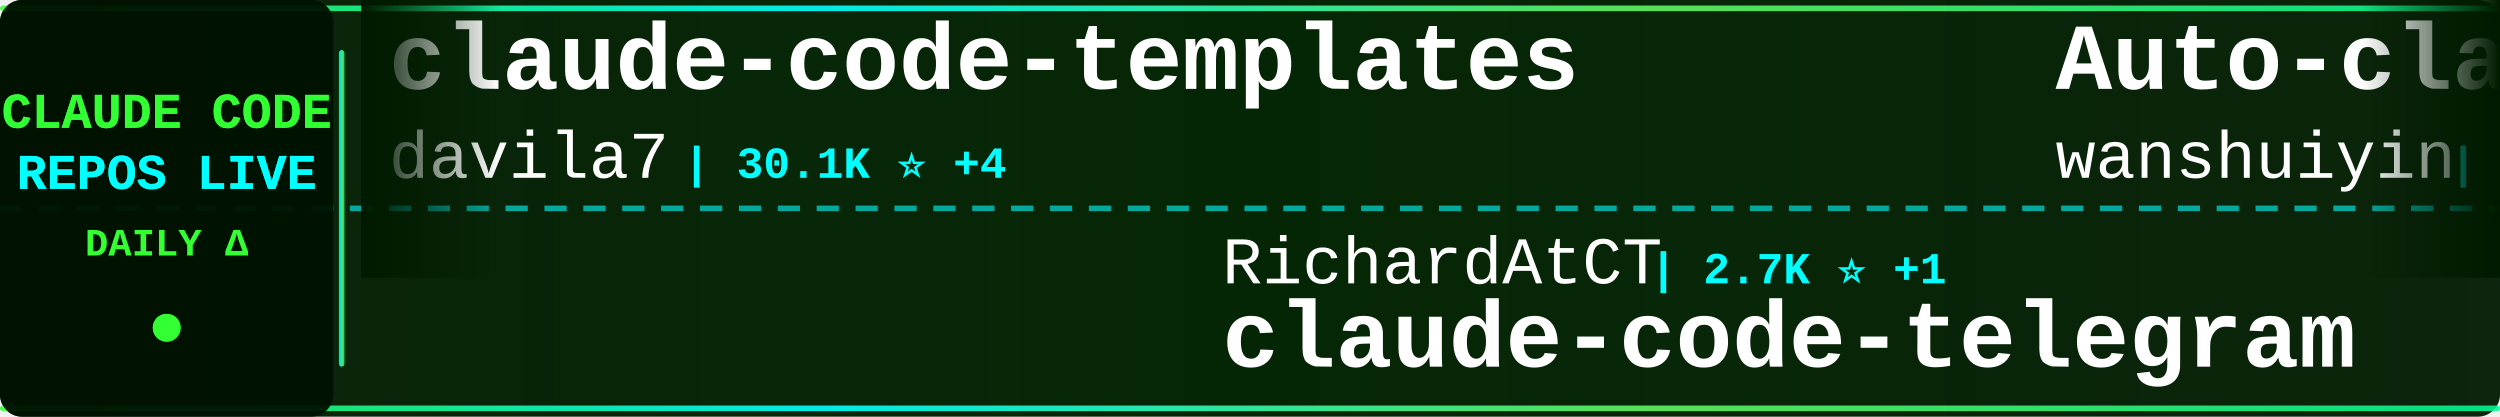
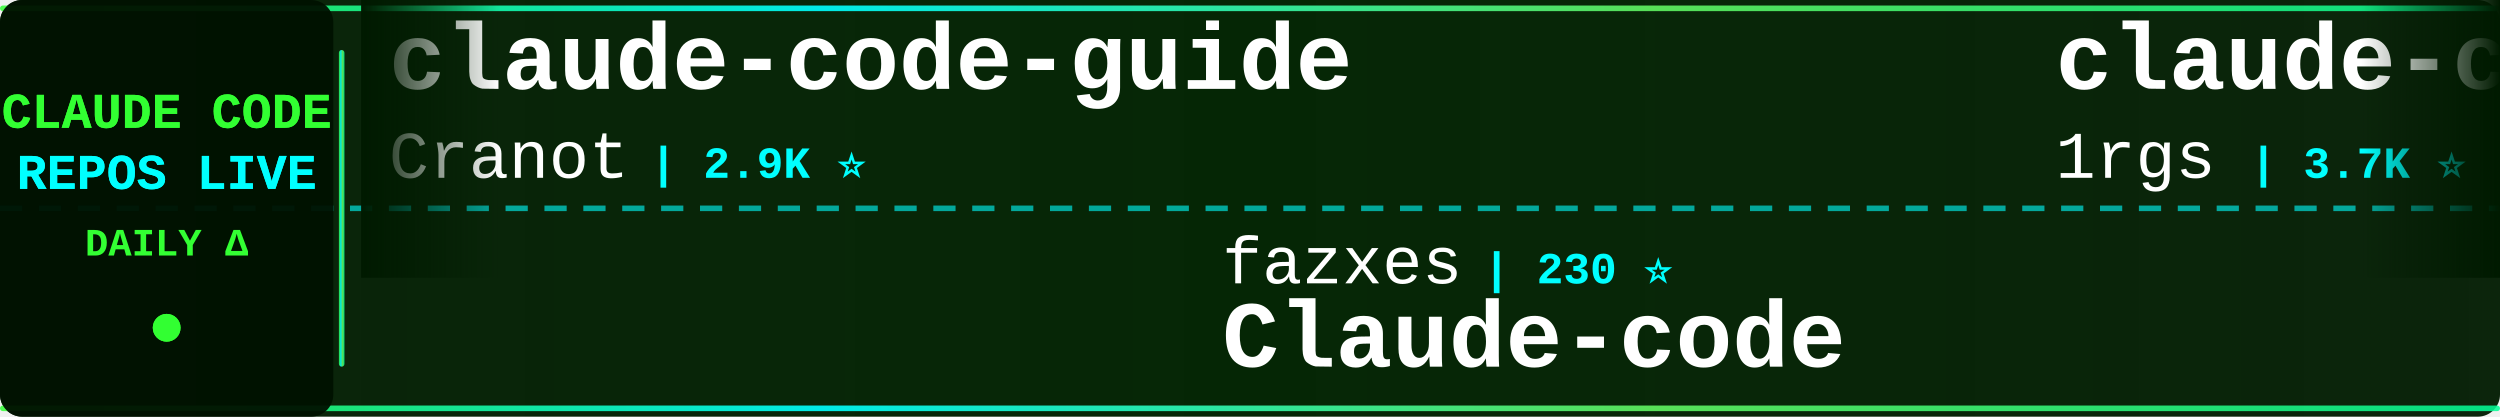
<svg xmlns="http://www.w3.org/2000/svg" width="900" height="150">
  <defs>
    <linearGradient id="tickerBg" x1="0%" y1="0%" x2="100%" y2="0%">
      <stop offset="0%" style="stop-color:#001a00;stop-opacity:0.95" />
      <stop offset="50%" style="stop-color:#002200;stop-opacity:0.98" />
      <stop offset="100%" style="stop-color:#001a00;stop-opacity:0.95" />
    </linearGradient>
    <linearGradient id="borderGrad" x1="0%" y1="0%" x2="100%" y2="0%">
      <stop offset="0%" style="stop-color:#33ff33;stop-opacity:0.85">
        <animate attributeName="stop-opacity" values="0.85;1;0.85" dur="2s" repeatCount="indefinite" />
      </stop>
      <stop offset="33%" style="stop-color:#00ffff;stop-opacity:0.9">
        <animate attributeName="stop-opacity" values="0.9;1;0.9" dur="2.2s" repeatCount="indefinite" />
      </stop>
      <stop offset="66%" style="stop-color:#66ff66;stop-opacity:0.85">
        <animate attributeName="stop-opacity" values="0.85;1;0.85" dur="1.8s" repeatCount="indefinite" />
      </stop>
      <stop offset="100%" style="stop-color:#00ff99;stop-opacity:0.85">
        <animate attributeName="stop-opacity" values="0.85;1;0.85" dur="2s" repeatCount="indefinite" />
      </stop>
    </linearGradient>
    <filter id="textGlow">
      <feGaussianBlur stdDeviation="0.1" result="coloredBlur" />
      <feMerge>
        <feMergeNode in="coloredBlur" />
        <feMergeNode in="SourceGraphic" />
      </feMerge>
    </filter>
    <filter id="metricGlow">
      <feGaussianBlur stdDeviation="0.2" result="coloredBlur" />
      <feMerge>
        <feMergeNode in="coloredBlur" />
        <feMergeNode in="SourceGraphic" />
      </feMerge>
    </filter>
    <linearGradient id="leftFade" x1="0%" y1="0%" x2="100%" y2="0%">
      <stop offset="0%" style="stop-color:#001a00;stop-opacity:1" />
      <stop offset="100%" style="stop-color:#001a00;stop-opacity:0" />
    </linearGradient>
    <linearGradient id="rightFade" x1="0%" y1="0%" x2="100%" y2="0%">
      <stop offset="0%" style="stop-color:#001a00;stop-opacity:0" />
      <stop offset="100%" style="stop-color:#001a00;stop-opacity:1" />
    </linearGradient>
  </defs>
  <rect width="900" height="150" fill="url(#tickerBg)" rx="8" />
  <rect x="0" y="2" width="900" height="2" fill="url(#borderGrad)" rx="1" />
  <rect x="0" y="146" width="900" height="2" fill="url(#borderGrad)" rx="1" />
  <line x1="0" y1="75" x2="900" y2="75" stroke="#00ffff" stroke-width="2" stroke-dasharray="8 6" opacity="0.6" />
  <rect x="0" y="0" width="120" height="150" fill="#001100" opacity="0.95" rx="8" />
  <text x="60" y="46" font-family="'Courier New', monospace" font-size="18" font-weight="bold" fill="#33ff33" text-anchor="middle" filter="url(#textGlow)">
    CLAUDE CODE
  </text>
  <text x="60" y="68" font-family="'Courier New', monospace" font-size="18" font-weight="bold" fill="#00ffff" text-anchor="middle" filter="url(#textGlow)">
    REPOS LIVE
  </text>
  <text x="60" y="92" font-family="'Courier New', monospace" font-size="14" font-weight="bold" fill="#33ff33" text-anchor="middle">
    DAILY Δ
  </text>
  <circle cx="60" cy="118" r="5" fill="#33ff33" filter="url(#metricGlow)">
    <animate attributeName="r" values="4;6;4" dur="1.5s" repeatCount="indefinite" />
    <animate attributeName="opacity" values="0.6;1;0.6" dur="1.5s" repeatCount="indefinite" />
  </circle>
  <rect x="122" y="18" width="2" height="114" fill="url(#borderGrad)" rx="1" />
  <clipPath id="tickerClip">
    <rect x="130" y="0" width="770" height="150" />
  </clipPath>
  <g clip-path="url(#tickerClip)">
    <g id="tickerItems">
      <animateTransform attributeName="transform" attributeType="XML" type="translate" from="0 0" to="-3000 0" dur="54s" repeatCount="indefinite" />
      <g transform="translate(0, 0)">
-         <text x="140" y="32" font-family="'Courier New', monospace" font-size="34" font-weight="bold" fill="#ffffff">claude-code-templates</text>
-         <text x="140" y="64" font-family="'Courier New', monospace" font-size="24" font-weight="normal" fill="#ffffff" opacity="1.0">davila7</text>
-         <text x="246" y="64" font-family="'Courier New', monospace" font-size="16" font-weight="bold" fill="#00ffff"> | 30.1K ⭐ +4</text>
+         <text x="140" y="32" font-family="'Courier New', monospace" font-size="34" font-weight="bold" fill="#ffffff">claude-code-guide</text>
+         <text x="140" y="64" font-family="'Courier New', monospace" font-size="24" font-weight="normal" fill="#ffffff" opacity="1.0">Cranot</text>
+         <text x="234" y="64" font-family="'Courier New', monospace" font-size="16" font-weight="bold" fill="#00ffff"> | 2.9K ⭐</text>
      </g>
      <g transform="translate(300, 0)">
-         <text x="140" y="102" font-family="'Courier New', monospace" font-size="24" font-weight="normal" fill="#ffffff" opacity="1.0">RichardAtCT</text>
-         <text x="294" y="102" font-family="'Courier New', monospace" font-size="16" font-weight="bold" fill="#00ffff"> | 2.7K ⭐ +1</text>
-         <text x="140" y="132" font-family="'Courier New', monospace" font-size="34" font-weight="bold" fill="#ffffff">claude-code-telegram</text>
+         <text x="140" y="102" font-family="'Courier New', monospace" font-size="24" font-weight="normal" fill="#ffffff" opacity="1.0">fazxes</text>
+         <text x="234" y="102" font-family="'Courier New', monospace" font-size="16" font-weight="bold" fill="#00ffff"> | 230 ⭐</text>
+         <text x="140" y="132" font-family="'Courier New', monospace" font-size="34" font-weight="bold" fill="#ffffff">Claude-code</text>
      </g>
      <g transform="translate(600, 0)">
-         <text x="140" y="32" font-family="'Courier New', monospace" font-size="34" font-weight="bold" fill="#ffffff">Auto-claude-code-researc...</text>
-         <text x="140" y="64" font-family="'Courier New', monospace" font-size="24" font-weight="normal" fill="#ffffff" opacity="1.0">wanshuiyin</text>
-         <text x="282" y="64" font-family="'Courier New', monospace" font-size="16" font-weight="bold" fill="#00ffff"> | 14.2K ⭐ +2</text>
+         <text x="140" y="32" font-family="'Courier New', monospace" font-size="34" font-weight="bold" fill="#ffffff">claude-code-proxy</text>
+         <text x="140" y="64" font-family="'Courier New', monospace" font-size="24" font-weight="normal" fill="#ffffff" opacity="1.0">1rgs</text>
+         <text x="210" y="64" font-family="'Courier New', monospace" font-size="16" font-weight="bold" fill="#00ffff"> | 3.7K ⭐</text>
      </g>
      <g transform="translate(900, 0)">
-         <text x="140" y="102" font-family="'Courier New', monospace" font-size="24" font-weight="normal" fill="#ffffff" opacity="1.0">guanshan</text>
-         <text x="258" y="102" font-family="'Courier New', monospace" font-size="16" font-weight="bold" fill="#00ffff"> | 61 ⭐</text>
-         <text x="140" y="132" font-family="'Courier New', monospace" font-size="34" font-weight="bold" fill="#ffffff">ClaudeCode</text>
+         <text x="140" y="102" font-family="'Courier New', monospace" font-size="24" font-weight="normal" fill="#ffffff" opacity="1.0">jqueryscript</text>
+         <text x="306" y="102" font-family="'Courier New', monospace" font-size="16" font-weight="bold" fill="#00ffff"> | 487 ⭐</text>
+         <text x="140" y="132" font-family="'Courier New', monospace" font-size="34" font-weight="bold" fill="#ffffff">awesome-claude-code</text>
      </g>
      <g transform="translate(1200, 0)">
-         <text x="140" y="32" font-family="'Courier New', monospace" font-size="34" font-weight="bold" fill="#ffffff">claude-code-harness</text>
-         <text x="140" y="64" font-family="'Courier New', monospace" font-size="24" font-weight="normal" fill="#ffffff" opacity="1.0">Chachamaru127</text>
-         <text x="318" y="64" font-family="'Courier New', monospace" font-size="16" font-weight="bold" fill="#00ffff"> | 3.0K ⭐ -1</text>
+         <text x="140" y="32" font-family="'Courier New', monospace" font-size="34" font-weight="bold" fill="#ffffff">learn-claude-code</text>
+         <text x="140" y="64" font-family="'Courier New', monospace" font-size="24" font-weight="normal" fill="#ffffff" opacity="1.0">shareAI-lab</text>
+         <text x="294" y="64" font-family="'Courier New', monospace" font-size="16" font-weight="bold" fill="#00ffff"> | 73.1K ⭐ +12</text>
      </g>
      <g transform="translate(1500, 0)">
-         <text x="140" y="102" font-family="'Courier New', monospace" font-size="24" font-weight="normal" fill="#ffffff" opacity="1.0">repowise-dev</text>
-         <text x="306" y="102" font-family="'Courier New', monospace" font-size="16" font-weight="bold" fill="#00ffff"> | 1.2K ⭐ +1</text>
-         <text x="140" y="132" font-family="'Courier New', monospace" font-size="34" font-weight="bold" fill="#ffffff">claude-code-prompts</text>
+         <text x="140" y="102" font-family="'Courier New', monospace" font-size="24" font-weight="normal" fill="#ffffff" opacity="1.0">ding113</text>
+         <text x="246" y="102" font-family="'Courier New', monospace" font-size="16" font-weight="bold" fill="#00ffff"> | 3.3K ⭐ +1</text>
+         <text x="140" y="132" font-family="'Courier New', monospace" font-size="34" font-weight="bold" fill="#ffffff">claude-code-hub</text>
      </g>
      <g transform="translate(1800, 0)">
-         <text x="140" y="32" font-family="'Courier New', monospace" font-size="34" font-weight="bold" fill="#ffffff">claude-code-tips</text>
-         <text x="140" y="64" font-family="'Courier New', monospace" font-size="24" font-weight="normal" fill="#ffffff" opacity="1.0">ykdojo</text>
-         <text x="234" y="64" font-family="'Courier New', monospace" font-size="16" font-weight="bold" fill="#00ffff"> | 9.5K ⭐ +1</text>
+         <text x="140" y="32" font-family="'Courier New', monospace" font-size="34" font-weight="bold" fill="#ffffff">claude-coder</text>
+         <text x="140" y="64" font-family="'Courier New', monospace" font-size="24" font-weight="normal" fill="#ffffff" opacity="1.0">kodu-ai</text>
+         <text x="246" y="64" font-family="'Courier New', monospace" font-size="16" font-weight="bold" fill="#00ffff"> | 5.2K ⭐</text>
      </g>
      <g transform="translate(2100, 0)">
-         <text x="140" y="102" font-family="'Courier New', monospace" font-size="24" font-weight="normal" fill="#ffffff" opacity="1.0">Alishahryar1</text>
-         <text x="306" y="102" font-family="'Courier New', monospace" font-size="16" font-weight="bold" fill="#00ffff"> | 44.0K ⭐ +39</text>
-         <text x="140" y="132" font-family="'Courier New', monospace" font-size="34" font-weight="bold" fill="#ffffff">free-claude-code</text>
+         <text x="140" y="102" font-family="'Courier New', monospace" font-size="24" font-weight="normal" fill="#ffffff" opacity="1.0">777genius</text>
+         <text x="270" y="102" font-family="'Courier New', monospace" font-size="16" font-weight="bold" fill="#00ffff"> | 924 ⭐</text>
+         <text x="140" y="132" font-family="'Courier New', monospace" font-size="34" font-weight="bold" fill="#ffffff">claude-code-source-code</text>
      </g>
      <g transform="translate(2400, 0)">
-         <text x="140" y="32" font-family="'Courier New', monospace" font-size="34" font-weight="bold" fill="#ffffff">skills</text>
-         <text x="140" y="64" font-family="'Courier New', monospace" font-size="24" font-weight="normal" fill="#ffffff" opacity="1.0">anthropics</text>
-         <text x="282" y="64" font-family="'Courier New', monospace" font-size="16" font-weight="bold" fill="#00ffff"> | 166.0K ⭐ +13</text>
+         <text x="140" y="32" font-family="'Courier New', monospace" font-size="34" font-weight="bold" fill="#ffffff">sc-claude-code-files</text>
+         <text x="140" y="64" font-family="'Courier New', monospace" font-size="24" font-weight="normal" fill="#ffffff" opacity="1.0">https-deeplearning-ai</text>
+         <text x="414" y="64" font-family="'Courier New', monospace" font-size="16" font-weight="bold" fill="#00ffff"> | 538 ⭐</text>
      </g>
      <g transform="translate(2700, 0)">
-         <text x="140" y="102" font-family="'Courier New', monospace" font-size="24" font-weight="normal" fill="#ffffff" opacity="1.0">ChinaSiro</text>
-         <text x="270" y="102" font-family="'Courier New', monospace" font-size="16" font-weight="bold" fill="#00ffff"> | 9.6K ⭐</text>
-         <text x="140" y="132" font-family="'Courier New', monospace" font-size="34" font-weight="bold" fill="#ffffff">claude-code-sourcemap</text>
+         <text x="140" y="102" font-family="'Courier New', monospace" font-size="24" font-weight="normal" fill="#ffffff" opacity="1.0">nicedreamzapp</text>
+         <text x="318" y="102" font-family="'Courier New', monospace" font-size="16" font-weight="bold" fill="#00ffff"> | 3.1K ⭐ +8</text>
+         <text x="140" y="132" font-family="'Courier New', monospace" font-size="34" font-weight="bold" fill="#ffffff">claude-code-local</text>
      </g>
      <g transform="translate(3000, 0)">
-         <text x="140" y="32" font-family="'Courier New', monospace" font-size="34" font-weight="bold" fill="#ffffff">claude-code-templates</text>
-         <text x="140" y="64" font-family="'Courier New', monospace" font-size="24" font-weight="normal" fill="#ffffff" opacity="1.0">davila7</text>
-         <text x="246" y="64" font-family="'Courier New', monospace" font-size="16" font-weight="bold" fill="#00ffff"> | 30.1K ⭐ +4</text>
+         <text x="140" y="32" font-family="'Courier New', monospace" font-size="34" font-weight="bold" fill="#ffffff">claude-code-guide</text>
+         <text x="140" y="64" font-family="'Courier New', monospace" font-size="24" font-weight="normal" fill="#ffffff" opacity="1.0">Cranot</text>
+         <text x="234" y="64" font-family="'Courier New', monospace" font-size="16" font-weight="bold" fill="#00ffff"> | 2.9K ⭐</text>
      </g>
      <g transform="translate(3300, 0)">
-         <text x="140" y="102" font-family="'Courier New', monospace" font-size="24" font-weight="normal" fill="#ffffff" opacity="1.0">RichardAtCT</text>
-         <text x="294" y="102" font-family="'Courier New', monospace" font-size="16" font-weight="bold" fill="#00ffff"> | 2.7K ⭐ +1</text>
-         <text x="140" y="132" font-family="'Courier New', monospace" font-size="34" font-weight="bold" fill="#ffffff">claude-code-telegram</text>
+         <text x="140" y="102" font-family="'Courier New', monospace" font-size="24" font-weight="normal" fill="#ffffff" opacity="1.0">fazxes</text>
+         <text x="234" y="102" font-family="'Courier New', monospace" font-size="16" font-weight="bold" fill="#00ffff"> | 230 ⭐</text>
+         <text x="140" y="132" font-family="'Courier New', monospace" font-size="34" font-weight="bold" fill="#ffffff">Claude-code</text>
      </g>
      <g transform="translate(3600, 0)">
-         <text x="140" y="32" font-family="'Courier New', monospace" font-size="34" font-weight="bold" fill="#ffffff">Auto-claude-code-researc...</text>
-         <text x="140" y="64" font-family="'Courier New', monospace" font-size="24" font-weight="normal" fill="#ffffff" opacity="1.0">wanshuiyin</text>
-         <text x="282" y="64" font-family="'Courier New', monospace" font-size="16" font-weight="bold" fill="#00ffff"> | 14.2K ⭐ +2</text>
+         <text x="140" y="32" font-family="'Courier New', monospace" font-size="34" font-weight="bold" fill="#ffffff">claude-code-proxy</text>
+         <text x="140" y="64" font-family="'Courier New', monospace" font-size="24" font-weight="normal" fill="#ffffff" opacity="1.0">1rgs</text>
+         <text x="210" y="64" font-family="'Courier New', monospace" font-size="16" font-weight="bold" fill="#00ffff"> | 3.7K ⭐</text>
      </g>
      <g transform="translate(3900, 0)">
-         <text x="140" y="102" font-family="'Courier New', monospace" font-size="24" font-weight="normal" fill="#ffffff" opacity="1.0">guanshan</text>
-         <text x="258" y="102" font-family="'Courier New', monospace" font-size="16" font-weight="bold" fill="#00ffff"> | 61 ⭐</text>
-         <text x="140" y="132" font-family="'Courier New', monospace" font-size="34" font-weight="bold" fill="#ffffff">ClaudeCode</text>
+         <text x="140" y="102" font-family="'Courier New', monospace" font-size="24" font-weight="normal" fill="#ffffff" opacity="1.0">jqueryscript</text>
+         <text x="306" y="102" font-family="'Courier New', monospace" font-size="16" font-weight="bold" fill="#00ffff"> | 487 ⭐</text>
+         <text x="140" y="132" font-family="'Courier New', monospace" font-size="34" font-weight="bold" fill="#ffffff">awesome-claude-code</text>
      </g>
    </g>
  </g>
  <rect x="130" y="0" width="50" height="100" fill="url(#leftFade)" />
  <rect x="850" y="0" width="50" height="100" fill="url(#rightFade)" />
</svg>
